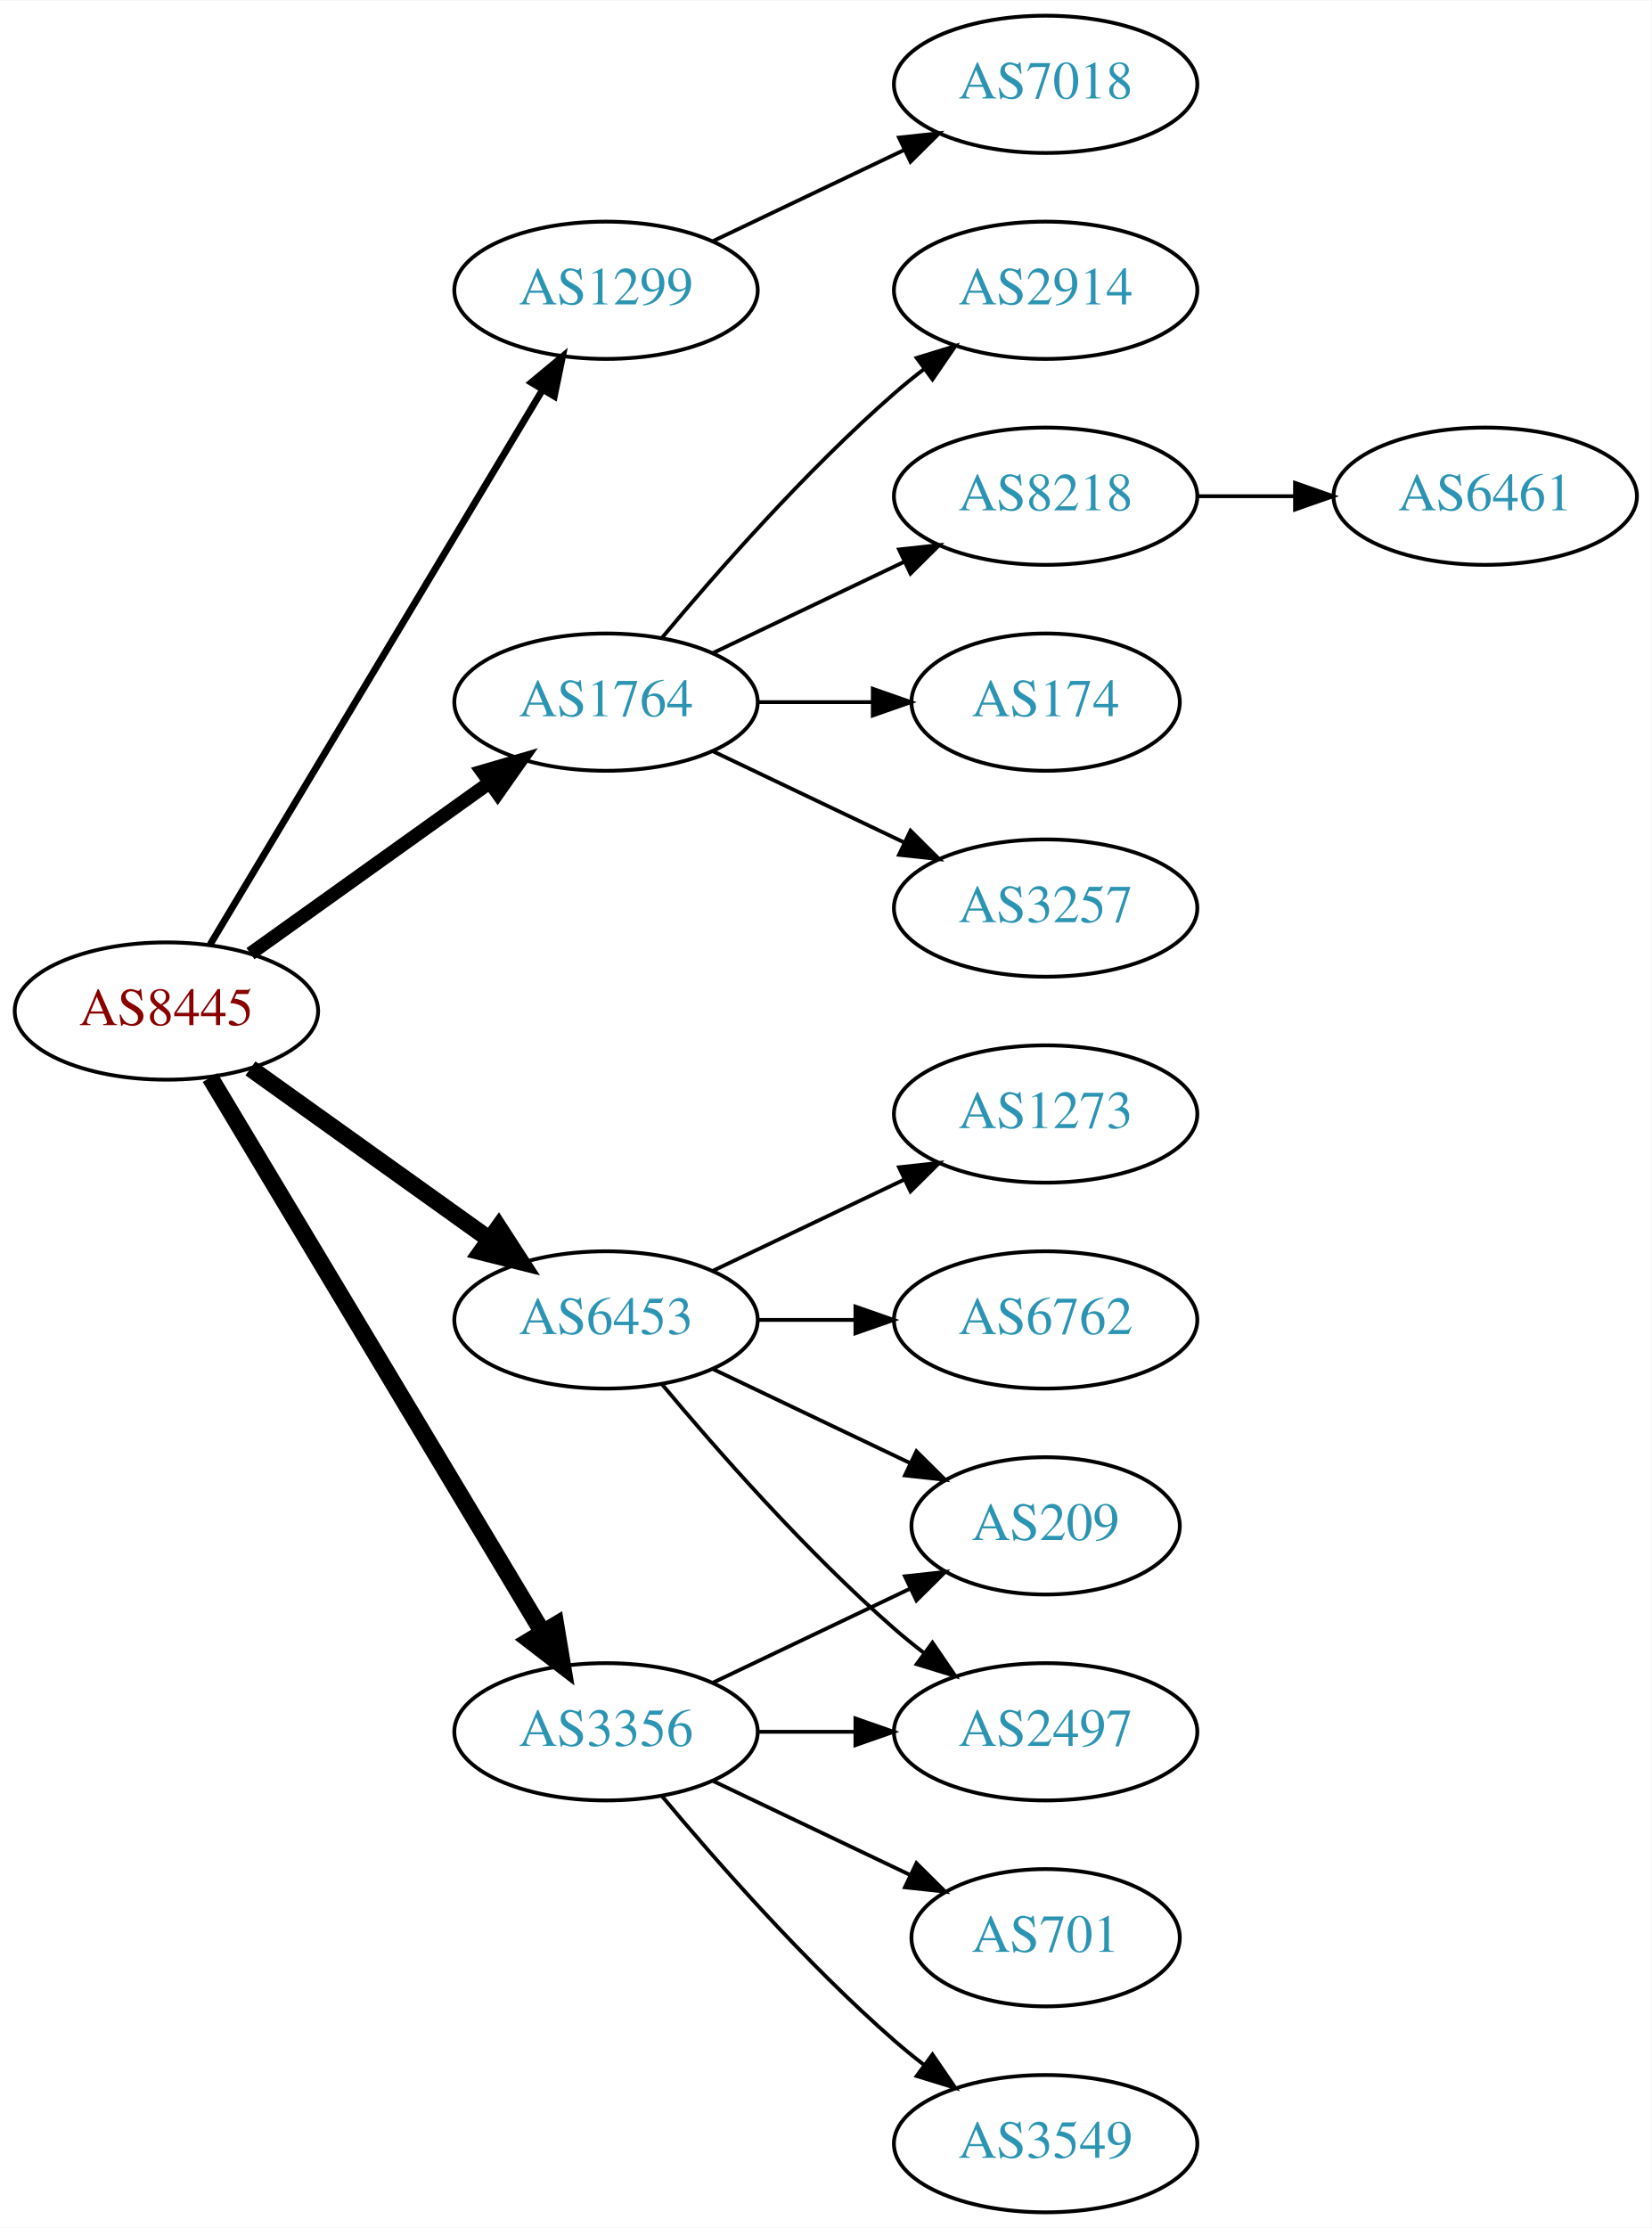
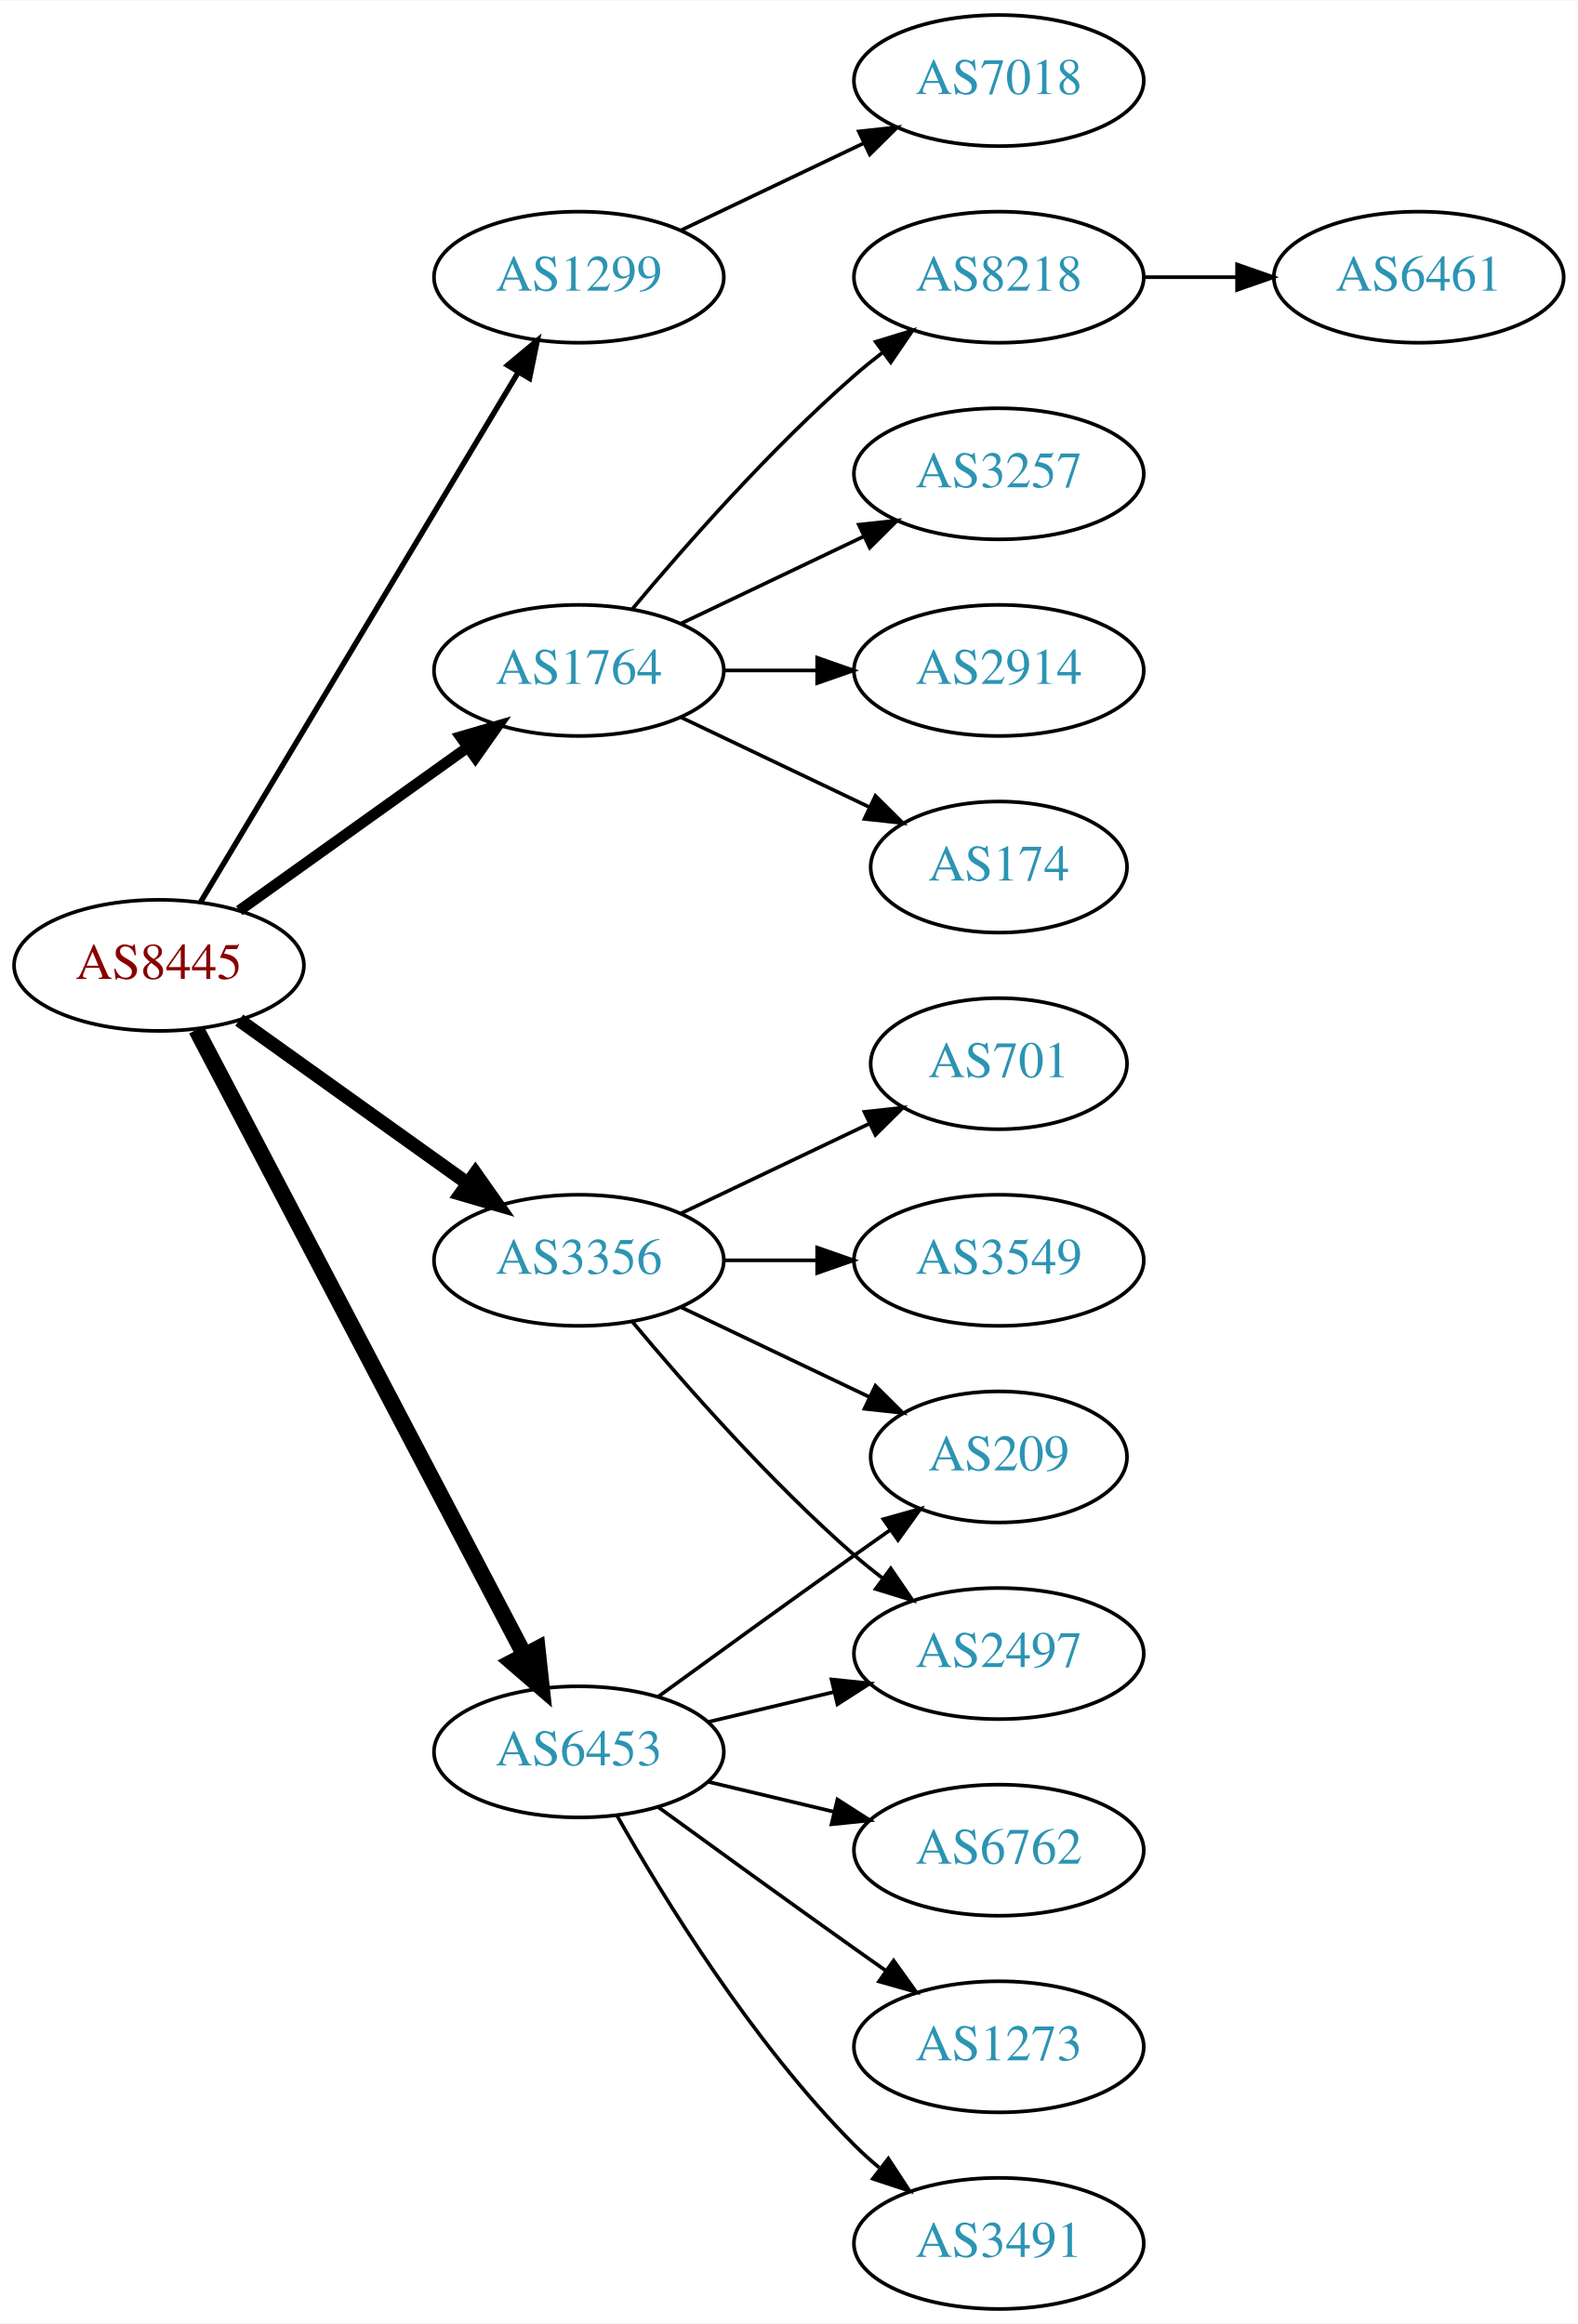
- <svg xmlns="http://www.w3.org/2000/svg" xmlns:xlink="http://www.w3.org/1999/xlink" width="433pt" height="584pt" viewBox="0.00 0.00 433.17 584.00">
-   <g id="graph0" class="graph" transform="scale(1 1) rotate(0) translate(4 580)">
-     <polygon fill="white" stroke="none" points="-4,4 -4,-580 429.172,-580 429.172,4 -4,4" />
+ <svg xmlns="http://www.w3.org/2000/svg" xmlns:xlink="http://www.w3.org/1999/xlink" width="433pt" height="638pt" viewBox="0.00 0.00 433.17 638.00">
+   <g id="graph0" class="graph" transform="scale(1 1) rotate(0) translate(4 634)">
+     <polygon fill="white" stroke="none" points="-4,4 -4,-634 429.172,-634 429.172,4 -4,4" />
    <g id="node1" class="node">
      <g id="a_node1">
        <a xlink:href="/asn/8445" xlink:title="AS8445 ~ SALZBURG-AG-AS [AT]">
-           <ellipse fill="#ffffff" stroke="black" cx="39.647" cy="-315" rx="39.794" ry="18" />
-           <text text-anchor="middle" x="39.647" y="-311.3" font-family="Times,serif" font-size="14.00" fill="#880000">AS8445</text>
+           <ellipse fill="#ffffff" stroke="black" cx="39.647" cy="-369" rx="39.794" ry="18" />
+           <text text-anchor="middle" x="39.647" y="-365.3" font-family="Times,serif" font-size="14.00" fill="#880000">AS8445</text>
        </a>
      </g>
    </g>
    <g id="node2" class="node">
      <g id="a_node2">
        <a xlink:href="/asn/1299" xlink:title="AS1299 ~ Telia Carrier [EU]">
-           <ellipse fill="#ffffff" stroke="black" cx="154.939" cy="-504" rx="39.794" ry="18" />
-           <text text-anchor="middle" x="154.939" y="-500.3" font-family="Times,serif" font-size="14.00" fill="#2c94b3">AS1299</text>
+           <ellipse fill="#ffffff" stroke="black" cx="154.939" cy="-558" rx="39.794" ry="18" />
+           <text text-anchor="middle" x="154.939" y="-554.3" font-family="Times,serif" font-size="14.00" fill="#2c94b3">AS1299</text>
        </a>
      </g>
    </g>
    <g id="edge1" class="edge">
-       <path fill="none" stroke="black" stroke-width="1.8" d="M51.102,-332.442C71.083,-365.775 114.788,-438.686 138.274,-477.866" />
-       <polygon fill="black" stroke="black" stroke-width="1.8" points="135.366,-479.823 143.509,-486.6 141.37,-476.224 135.366,-479.823" />
+       <path fill="none" stroke="black" stroke-width="1.5" d="M51.102,-386.442C71.083,-419.775 114.788,-492.686 138.274,-531.866" />
+       <polygon fill="black" stroke="black" stroke-width="1.5" points="135.366,-533.823 143.509,-540.6 141.37,-530.224 135.366,-533.823" />
    </g>
    <g id="node3" class="node">
      <g id="a_node3">
        <a xlink:href="/asn/1764" xlink:title="AS1764 ~ NEXTLAYER-AS [AT]">
-           <ellipse fill="#ffffff" stroke="black" cx="154.939" cy="-396" rx="39.794" ry="18" />
-           <text text-anchor="middle" x="154.939" y="-392.3" font-family="Times,serif" font-size="14.00" fill="#2c94b3">AS1764</text>
+           <ellipse fill="#ffffff" stroke="black" cx="154.939" cy="-450" rx="39.794" ry="18" />
+           <text text-anchor="middle" x="154.939" y="-446.3" font-family="Times,serif" font-size="14.00" fill="#2c94b3">AS1764</text>
        </a>
      </g>
    </g>
    <g id="edge2" class="edge">
-       <path fill="none" stroke="black" stroke-width="3.6" d="M61.691,-330.046C79.305,-342.639 104.643,-360.755 124.309,-374.816" />
-       <polygon fill="black" stroke="black" stroke-width="3.6" points="122.453,-377.791 132.624,-380.76 126.525,-372.097 122.453,-377.791" />
+       <path fill="none" stroke="black" stroke-width="3" d="M61.691,-384.046C79.305,-396.639 104.643,-414.755 124.309,-428.816" />
+       <polygon fill="black" stroke="black" stroke-width="3" points="122.453,-431.791 132.624,-434.76 126.525,-426.097 122.453,-431.791" />
    </g>
    <g id="node4" class="node">
      <g id="a_node4">
        <a xlink:href="/asn/3356" xlink:title="AS3356 ~ Level 3 Parent, LLC [US]">
-           <ellipse fill="#ffffff" stroke="black" cx="154.939" cy="-126" rx="39.794" ry="18" />
-           <text text-anchor="middle" x="154.939" y="-122.3" font-family="Times,serif" font-size="14.00" fill="#2c94b3">AS3356</text>
+           <ellipse fill="#ffffff" stroke="black" cx="154.939" cy="-288" rx="39.794" ry="18" />
+           <text text-anchor="middle" x="154.939" y="-284.3" font-family="Times,serif" font-size="14.00" fill="#2c94b3">AS3356</text>
        </a>
      </g>
    </g>
    <g id="edge3" class="edge">
-       <path fill="none" stroke="black" stroke-width="4.5" d="M51.102,-297.558C71.083,-264.225 114.788,-191.314 138.274,-152.134" />
-       <polygon fill="black" stroke="black" stroke-width="4.5" points="141.745,-154.001 143.509,-143.4 134.991,-149.952 141.745,-154.001" />
+       <path fill="none" stroke="black" stroke-width="3.75" d="M61.691,-353.954C79.305,-341.361 104.643,-323.245 124.309,-309.184" />
+       <polygon fill="black" stroke="black" stroke-width="3.75" points="126.525,-311.903 132.624,-303.24 122.453,-306.209 126.525,-311.903" />
    </g>
    <g id="node5" class="node">
      <g id="a_node5">
        <a xlink:href="/asn/6453" xlink:title="AS6453 ~ TATA COMMUNICATIONS (AMERICA) INC [US]">
-           <ellipse fill="#ffffff" stroke="black" cx="154.939" cy="-234" rx="39.794" ry="18" />
-           <text text-anchor="middle" x="154.939" y="-230.3" font-family="Times,serif" font-size="14.00" fill="#2c94b3">AS6453</text>
+           <ellipse fill="#ffffff" stroke="black" cx="154.939" cy="-153" rx="39.794" ry="18" />
+           <text text-anchor="middle" x="154.939" y="-149.3" font-family="Times,serif" font-size="14.00" fill="#2c94b3">AS6453</text>
        </a>
      </g>
    </g>
    <g id="edge4" class="edge">
-       <path fill="none" stroke="black" stroke-width="4.5" d="M61.691,-299.954C79.305,-287.361 104.643,-269.245 124.309,-255.184" />
-       <polygon fill="black" stroke="black" stroke-width="4.5" points="126.779,-258.259 132.624,-249.24 122.199,-251.853 126.779,-258.259" />
+       <path fill="none" stroke="black" stroke-width="4.5" d="M49.918,-351.324C69.759,-313.495 116.437,-224.501 139.923,-179.722" />
+       <polygon fill="black" stroke="black" stroke-width="4.5" points="143.541,-181.302 144.699,-170.617 136.567,-177.644 143.541,-181.302" />
    </g>
    <g id="node6" class="node">
      <g id="a_node6">
        <a xlink:href="/asn/7018" xlink:title="AS7018 ~ AT&amp;T Services, Inc. [US]">
-           <ellipse fill="#ffffff" stroke="black" cx="270.232" cy="-558" rx="39.794" ry="18" />
-           <text text-anchor="middle" x="270.232" y="-554.3" font-family="Times,serif" font-size="14.00" fill="#2c94b3">AS7018</text>
+           <ellipse fill="#ffffff" stroke="black" cx="270.232" cy="-612" rx="39.794" ry="18" />
+           <text text-anchor="middle" x="270.232" y="-608.3" font-family="Times,serif" font-size="14.00" fill="#2c94b3">AS7018</text>
        </a>
      </g>
    </g>
    <g id="edge5" class="edge">
-       <path fill="none" stroke="black" d="M183.076,-516.934C198.07,-524.081 216.891,-533.052 233.114,-540.785" />
-       <polygon fill="black" stroke="black" points="231.784,-544.028 242.317,-545.171 234.796,-537.709 231.784,-544.028" />
+       <path fill="none" stroke="black" d="M183.076,-570.934C198.07,-578.081 216.891,-587.052 233.114,-594.785" />
+       <polygon fill="black" stroke="black" points="231.784,-598.028 242.317,-599.171 234.796,-591.709 231.784,-598.028" />
    </g>
    <g id="node7" class="node">
      <g id="a_node7">
        <a xlink:href="/asn/8218" xlink:title="AS8218 ~ legacy Neotelecoms [FR]">
-           <ellipse fill="#ffffff" stroke="black" cx="270.232" cy="-450" rx="39.794" ry="18" />
-           <text text-anchor="middle" x="270.232" y="-446.3" font-family="Times,serif" font-size="14.00" fill="#2c94b3">AS8218</text>
+           <ellipse fill="#ffffff" stroke="black" cx="270.232" cy="-558" rx="39.794" ry="18" />
+           <text text-anchor="middle" x="270.232" y="-554.3" font-family="Times,serif" font-size="14.00" fill="#2c94b3">AS8218</text>
        </a>
      </g>
    </g>
    <g id="edge6" class="edge">
-       <path fill="none" stroke="black" d="M183.076,-408.934C198.07,-416.081 216.891,-425.052 233.114,-432.785" />
-       <polygon fill="black" stroke="black" points="231.784,-436.028 242.317,-437.171 234.796,-429.709 231.784,-436.028" />
+       <path fill="none" stroke="black" d="M169.569,-466.817C183.852,-483.929 207.398,-510.745 230.586,-531 233.052,-533.154 235.69,-535.294 238.388,-537.372" />
+       <polygon fill="black" stroke="black" points="236.413,-540.264 246.542,-543.37 240.561,-534.625 236.413,-540.264" />
    </g>
    <g id="node8" class="node">
      <g id="a_node8">
+         <a xlink:href="/asn/3257" xlink:title="AS3257 ~ GTT [DE]">
+           <ellipse fill="#ffffff" stroke="black" cx="270.232" cy="-504" rx="39.794" ry="18" />
+           <text text-anchor="middle" x="270.232" y="-500.3" font-family="Times,serif" font-size="14.00" fill="#2c94b3">AS3257</text>
+         </a>
+       </g>
+     </g>
+     <g id="edge7" class="edge">
+       <path fill="none" stroke="black" d="M183.076,-462.934C198.07,-470.081 216.891,-479.052 233.114,-486.785" />
+       <polygon fill="black" stroke="black" points="231.784,-490.028 242.317,-491.171 234.796,-483.709 231.784,-490.028" />
+     </g>
+     <g id="node9" class="node">
+       <g id="a_node9">
+         <a xlink:href="/asn/2914" xlink:title="AS2914 ~ NTT America, Inc. [US]">
+           <ellipse fill="#ffffff" stroke="black" cx="270.232" cy="-450" rx="39.794" ry="18" />
+           <text text-anchor="middle" x="270.232" y="-446.3" font-family="Times,serif" font-size="14.00" fill="#2c94b3">AS2914</text>
+         </a>
+       </g>
+     </g>
+     <g id="edge8" class="edge">
+       <path fill="none" stroke="black" d="M194.612,-450C202.815,-450 211.579,-450 220.111,-450" />
+       <polygon fill="black" stroke="black" points="220.35,-453.5 230.35,-450 220.35,-446.5 220.35,-453.5" />
+     </g>
+     <g id="node10" class="node">
+       <g id="a_node10">
        <a xlink:href="/asn/174" xlink:title="AS174 ~ Cogent Communications [US]">
          <ellipse fill="#ffffff" stroke="black" cx="270.232" cy="-396" rx="35.194" ry="18" />
          <text text-anchor="middle" x="270.232" y="-392.3" font-family="Times,serif" font-size="14.00" fill="#2c94b3">AS174</text>
        </a>
      </g>
    </g>
-     <g id="edge7" class="edge">
-       <path fill="none" stroke="black" d="M194.612,-396C204.317,-396 214.808,-396 224.771,-396" />
-       <polygon fill="black" stroke="black" points="224.907,-399.5 234.907,-396 224.907,-392.5 224.907,-399.5" />
-     </g>
-     <g id="node9" class="node">
-       <g id="a_node9">
-         <a xlink:href="/asn/3257" xlink:title="AS3257 ~ GTT [DE]">
-           <ellipse fill="#ffffff" stroke="black" cx="270.232" cy="-342" rx="39.794" ry="18" />
-           <text text-anchor="middle" x="270.232" y="-338.3" font-family="Times,serif" font-size="14.00" fill="#2c94b3">AS3257</text>
-         </a>
-       </g>
-     </g>
-     <g id="edge8" class="edge">
-       <path fill="none" stroke="black" d="M183.076,-383.066C198.07,-375.919 216.891,-366.948 233.114,-359.215" />
-       <polygon fill="black" stroke="black" points="234.796,-362.291 242.317,-354.829 231.784,-355.972 234.796,-362.291" />
-     </g>
-     <g id="node10" class="node">
-       <g id="a_node10">
-         <a xlink:href="/asn/2914" xlink:title="AS2914 ~ NTT America, Inc. [US]">
-           <ellipse fill="#ffffff" stroke="black" cx="270.232" cy="-504" rx="39.794" ry="18" />
-           <text text-anchor="middle" x="270.232" y="-500.3" font-family="Times,serif" font-size="14.00" fill="#2c94b3">AS2914</text>
-         </a>
-       </g>
-     </g>
    <g id="edge9" class="edge">
-       <path fill="none" stroke="black" d="M169.569,-412.817C183.852,-429.929 207.398,-456.745 230.586,-477 233.052,-479.154 235.69,-481.294 238.388,-483.372" />
-       <polygon fill="black" stroke="black" points="236.413,-486.264 246.542,-489.37 240.561,-480.625 236.413,-486.264" />
+       <path fill="none" stroke="black" d="M183.076,-437.066C198.508,-429.71 217.993,-420.423 234.528,-412.541" />
+       <polygon fill="black" stroke="black" points="236.349,-415.551 243.87,-408.089 233.337,-409.232 236.349,-415.551" />
    </g>
    <g id="node12" class="node">
      <g id="a_node12">
-         <a xlink:href="/asn/2497" xlink:title="AS2497 ~ Internet Initiative Japan Inc. [JP]">
-           <ellipse fill="#ffffff" stroke="black" cx="270.232" cy="-126" rx="39.794" ry="18" />
-           <text text-anchor="middle" x="270.232" y="-122.3" font-family="Times,serif" font-size="14.00" fill="#2c94b3">AS2497</text>
+         <a xlink:href="/asn/701" xlink:title="AS701 ~ UUNET [US]">
+           <ellipse fill="#ffffff" stroke="black" cx="270.232" cy="-342" rx="35.194" ry="18" />
+           <text text-anchor="middle" x="270.232" y="-338.3" font-family="Times,serif" font-size="14.00" fill="#2c94b3">AS701</text>
        </a>
      </g>
    </g>
    <g id="edge11" class="edge">
-       <path fill="none" stroke="black" d="M194.612,-126C202.815,-126 211.579,-126 220.111,-126" />
-       <polygon fill="black" stroke="black" points="220.35,-129.5 230.35,-126 220.35,-122.5 220.35,-129.5" />
+       <path fill="none" stroke="black" d="M183.076,-300.934C198.508,-308.29 217.993,-317.577 234.528,-325.459" />
+       <polygon fill="black" stroke="black" points="233.337,-328.768 243.87,-329.911 236.349,-322.449 233.337,-328.768" />
    </g>
    <g id="node13" class="node">
      <g id="a_node13">
        <a xlink:href="/asn/209" xlink:title="AS209 ~ CenturyLink Communications, LLC [US]">
-           <ellipse fill="#ffffff" stroke="black" cx="270.232" cy="-180" rx="35.194" ry="18" />
-           <text text-anchor="middle" x="270.232" y="-176.3" font-family="Times,serif" font-size="14.00" fill="#2c94b3">AS209</text>
+           <ellipse fill="#ffffff" stroke="black" cx="270.232" cy="-234" rx="35.194" ry="18" />
+           <text text-anchor="middle" x="270.232" y="-230.3" font-family="Times,serif" font-size="14.00" fill="#2c94b3">AS209</text>
        </a>
      </g>
    </g>
    <g id="edge12" class="edge">
-       <path fill="none" stroke="black" d="M183.076,-138.934C198.508,-146.29 217.993,-155.577 234.528,-163.459" />
-       <polygon fill="black" stroke="black" points="233.337,-166.768 243.87,-167.911 236.349,-160.449 233.337,-166.768" />
+       <path fill="none" stroke="black" d="M183.076,-275.066C198.508,-267.71 217.993,-258.423 234.528,-250.541" />
+       <polygon fill="black" stroke="black" points="236.349,-253.551 243.87,-246.089 233.337,-247.232 236.349,-253.551" />
    </g>
    <g id="node14" class="node">
      <g id="a_node14">
-         <a xlink:href="/asn/3549" xlink:title="AS3549 ~ Level 3 Parent, LLC [US]">
-           <ellipse fill="#ffffff" stroke="black" cx="270.232" cy="-18" rx="39.794" ry="18" />
-           <text text-anchor="middle" x="270.232" y="-14.3" font-family="Times,serif" font-size="14.00" fill="#2c94b3">AS3549</text>
+         <a xlink:href="/asn/2497" xlink:title="AS2497 ~ Internet Initiative Japan Inc. [JP]">
+           <ellipse fill="#ffffff" stroke="black" cx="270.232" cy="-180" rx="39.794" ry="18" />
+           <text text-anchor="middle" x="270.232" y="-176.3" font-family="Times,serif" font-size="14.00" fill="#2c94b3">AS2497</text>
        </a>
      </g>
    </g>
    <g id="edge13" class="edge">
-       <path fill="none" stroke="black" d="M169.569,-109.183C183.852,-92.071 207.398,-65.255 230.586,-45 233.052,-42.846 235.69,-40.706 238.388,-38.628" />
-       <polygon fill="black" stroke="black" points="240.561,-41.375 246.542,-32.63 236.413,-35.736 240.561,-41.375" />
+       <path fill="none" stroke="black" d="M169.569,-271.183C183.852,-254.071 207.398,-227.255 230.586,-207 233.052,-204.846 235.69,-202.706 238.388,-200.628" />
+       <polygon fill="black" stroke="black" points="240.561,-203.375 246.542,-194.63 236.413,-197.736 240.561,-203.375" />
    </g>
    <g id="node15" class="node">
      <g id="a_node15">
-         <a xlink:href="/asn/701" xlink:title="AS701 ~ UUNET [US]">
-           <ellipse fill="#ffffff" stroke="black" cx="270.232" cy="-72" rx="35.194" ry="18" />
-           <text text-anchor="middle" x="270.232" y="-68.3" font-family="Times,serif" font-size="14.00" fill="#2c94b3">AS701</text>
+         <a xlink:href="/asn/3549" xlink:title="AS3549 ~ Level 3 Parent, LLC [US]">
+           <ellipse fill="#ffffff" stroke="black" cx="270.232" cy="-288" rx="39.794" ry="18" />
+           <text text-anchor="middle" x="270.232" y="-284.3" font-family="Times,serif" font-size="14.00" fill="#2c94b3">AS3549</text>
        </a>
      </g>
    </g>
    <g id="edge14" class="edge">
-       <path fill="none" stroke="black" d="M183.076,-113.066C198.508,-105.71 217.993,-96.423 234.528,-88.541" />
-       <polygon fill="black" stroke="black" points="236.349,-91.551 243.87,-84.089 233.337,-85.232 236.349,-91.551" />
-     </g>
-     <g id="edge15" class="edge">
-       <path fill="none" stroke="black" d="M169.569,-217.183C183.852,-200.071 207.398,-173.255 230.586,-153 233.052,-150.846 235.69,-148.706 238.388,-146.628" />
-       <polygon fill="black" stroke="black" points="240.561,-149.375 246.542,-140.63 236.413,-143.736 240.561,-149.375" />
+       <path fill="none" stroke="black" d="M194.612,-288C202.815,-288 211.579,-288 220.111,-288" />
+       <polygon fill="black" stroke="black" points="220.35,-291.5 230.35,-288 220.35,-284.5 220.35,-291.5" />
+     </g>
+     <g id="edge17" class="edge">
+       <path fill="none" stroke="black" d="M176.788,-168.222C191.722,-179.091 212.335,-194.025 230.586,-207 233.796,-209.282 237.165,-211.661 240.52,-214.018" />
+       <polygon fill="black" stroke="black" points="238.532,-216.899 248.73,-219.77 242.548,-211.166 238.532,-216.899" />
    </g>
    <g id="edge18" class="edge">
-       <path fill="none" stroke="black" d="M183.076,-221.066C198.508,-213.71 217.993,-204.423 234.528,-196.541" />
-       <polygon fill="black" stroke="black" points="236.349,-199.551 243.87,-192.089 233.337,-193.232 236.349,-199.551" />
+       <path fill="none" stroke="black" d="M190.547,-161.248C201.418,-163.838 213.572,-166.735 225.015,-169.462" />
+       <polygon fill="black" stroke="black" points="224.298,-172.889 234.837,-171.803 225.921,-166.08 224.298,-172.889" />
    </g>
    <g id="node16" class="node">
      <g id="a_node16">
        <a xlink:href="/asn/6762" xlink:title="AS6762 ~ TELECOM ITALIA SPARKLE S.p.A. [IT]">
-           <ellipse fill="#ffffff" stroke="black" cx="270.232" cy="-234" rx="39.794" ry="18" />
-           <text text-anchor="middle" x="270.232" y="-230.3" font-family="Times,serif" font-size="14.00" fill="#2c94b3">AS6762</text>
-         </a>
-       </g>
-     </g>
-     <g id="edge16" class="edge">
-       <path fill="none" stroke="black" d="M194.612,-234C202.815,-234 211.579,-234 220.111,-234" />
-       <polygon fill="black" stroke="black" points="220.35,-237.5 230.35,-234 220.35,-230.5 220.35,-237.5" />
+           <ellipse fill="#ffffff" stroke="black" cx="270.232" cy="-126" rx="39.794" ry="18" />
+           <text text-anchor="middle" x="270.232" y="-122.3" font-family="Times,serif" font-size="14.00" fill="#2c94b3">AS6762</text>
+         </a>
+       </g>
+     </g>
+     <g id="edge15" class="edge">
+       <path fill="none" stroke="black" d="M190.547,-144.752C201.418,-142.162 213.572,-139.265 225.015,-136.538" />
+       <polygon fill="black" stroke="black" points="225.921,-139.92 234.837,-134.197 224.298,-133.111 225.921,-139.92" />
    </g>
    <g id="node17" class="node">
      <g id="a_node17">
        <a xlink:href="/asn/1273" xlink:title="AS1273 ~ Vodafone Group PLC [EU]">
-           <ellipse fill="#ffffff" stroke="black" cx="270.232" cy="-288" rx="39.794" ry="18" />
-           <text text-anchor="middle" x="270.232" y="-284.3" font-family="Times,serif" font-size="14.00" fill="#2c94b3">AS1273</text>
-         </a>
-       </g>
-     </g>
-     <g id="edge17" class="edge">
-       <path fill="none" stroke="black" d="M183.076,-246.934C198.07,-254.081 216.891,-263.052 233.114,-270.785" />
-       <polygon fill="black" stroke="black" points="231.784,-274.028 242.317,-275.171 234.796,-267.709 231.784,-274.028" />
+           <ellipse fill="#ffffff" stroke="black" cx="270.232" cy="-72" rx="39.794" ry="18" />
+           <text text-anchor="middle" x="270.232" y="-68.3" font-family="Times,serif" font-size="14.00" fill="#2c94b3">AS1273</text>
+         </a>
+       </g>
+     </g>
+     <g id="edge16" class="edge">
+       <path fill="none" stroke="black" d="M176.788,-137.778C191.722,-126.909 212.335,-111.975 230.586,-99 233.406,-96.995 236.349,-94.915 239.297,-92.841" />
+       <polygon fill="black" stroke="black" points="241.344,-95.681 247.522,-87.074 237.325,-89.95 241.344,-95.681" />
+     </g>
+     <g id="node18" class="node">
+       <g id="a_node18">
+         <a xlink:href="/asn/3491" xlink:title="AS3491 ~ PCCW Global, Inc. [US]">
+           <ellipse fill="#ffffff" stroke="black" cx="270.232" cy="-18" rx="39.794" ry="18" />
+           <text text-anchor="middle" x="270.232" y="-14.3" font-family="Times,serif" font-size="14.00" fill="#2c94b3">AS3491</text>
+         </a>
+       </g>
+     </g>
+     <g id="edge19" class="edge">
+       <path fill="none" stroke="black" d="M165.399,-135.51C178.181,-112.904 202.613,-73.114 230.586,-45 232.697,-42.879 234.993,-40.812 237.378,-38.829" />
+       <polygon fill="black" stroke="black" points="239.894,-41.31 245.694,-32.444 235.631,-35.758 239.894,-41.31" />
    </g>
    <g id="node11" class="node">
      <g id="a_node11">
        <a xlink:href="/asn/6461" xlink:title="AS6461 ~ Zayo Bandwidth [US]">
-           <ellipse fill="#ffffff" stroke="black" cx="385.525" cy="-450" rx="39.794" ry="18" />
-           <text text-anchor="middle" x="385.525" y="-446.3" font-family="Times,serif" font-size="14.00" fill="#2c94b3">AS6461</text>
+           <ellipse fill="#ffffff" stroke="black" cx="385.525" cy="-558" rx="39.794" ry="18" />
+           <text text-anchor="middle" x="385.525" y="-554.3" font-family="Times,serif" font-size="14.00" fill="#2c94b3">AS6461</text>
        </a>
      </g>
    </g>
    <g id="edge10" class="edge">
-       <path fill="none" stroke="black" d="M309.905,-450C318.108,-450 326.872,-450 335.404,-450" />
-       <polygon fill="black" stroke="black" points="335.643,-453.5 345.643,-450 335.643,-446.5 335.643,-453.5" />
+       <path fill="none" stroke="black" d="M309.905,-558C318.108,-558 326.872,-558 335.404,-558" />
+       <polygon fill="black" stroke="black" points="335.643,-561.5 345.643,-558 335.643,-554.5 335.643,-561.5" />
    </g>
  </g>
</svg>
